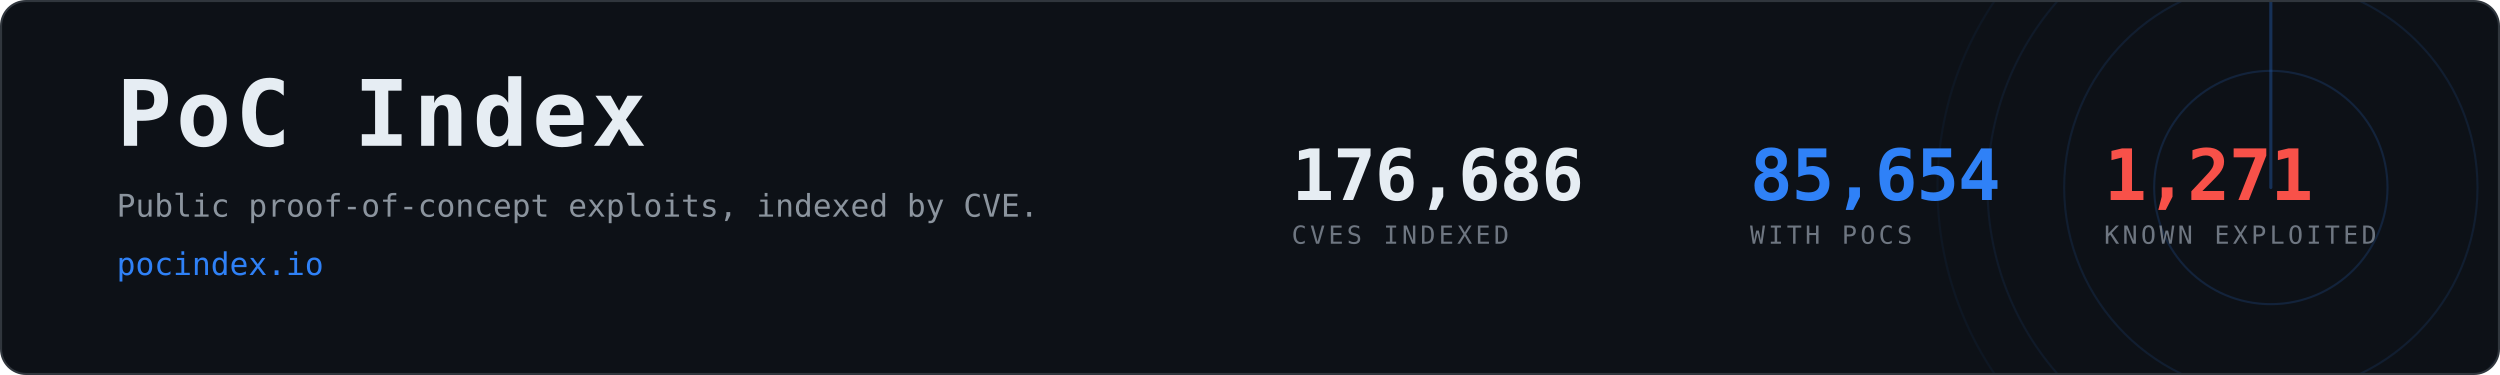
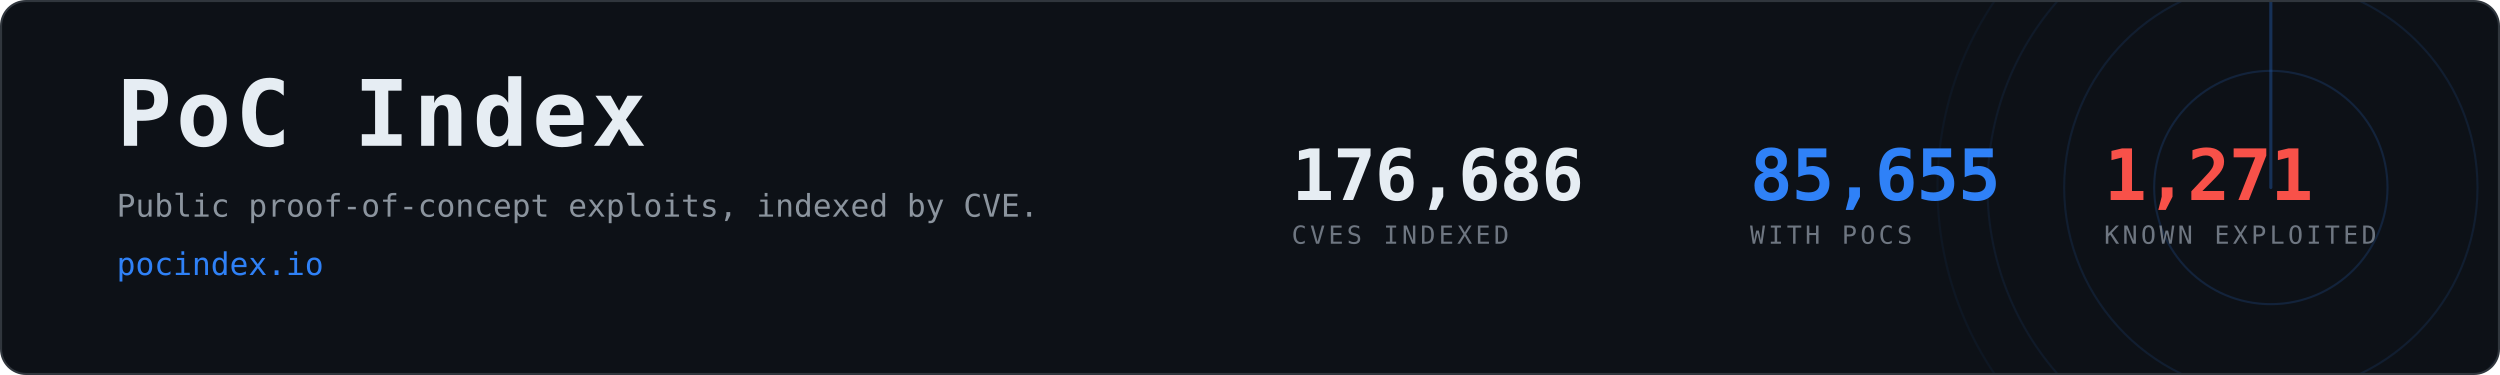
- <svg xmlns="http://www.w3.org/2000/svg" width="1200" height="180" viewBox="0 0 1200 180" role="img" aria-label="PoC Index, 85,654 CVEs with public proof-of-concept exploits">
+ <svg xmlns="http://www.w3.org/2000/svg" width="1200" height="180" viewBox="0 0 1200 180" role="img" aria-label="PoC Index, 85,655 CVEs with public proof-of-concept exploits">
  <clipPath id="card">
    <rect x="1" y="1" width="1198" height="178" rx="12" />
  </clipPath>
  <rect x="0.5" y="0.5" width="1199" height="179" rx="12" fill="#0d1117" stroke="#30363d" />
  <g clip-path="url(#card)" opacity="0.6">
    <g>
      <circle cx="1090" cy="90" r="56.0" fill="none" stroke="#2f81f7" stroke-width="1" opacity="0.270" />
      <circle cx="1090" cy="90" r="99.2" fill="none" stroke="#2f81f7" stroke-width="1" opacity="0.195" />
      <circle cx="1090" cy="90" r="136.0" fill="none" stroke="#2f81f7" stroke-width="1" opacity="0.135" />
      <circle cx="1090" cy="90" r="160.0" fill="none" stroke="#2f81f7" stroke-width="1" opacity="0.090" />
      <line x1="1090" y1="90" x2="1090" y2="-70.0" stroke="#2f81f7" stroke-width="1.5" stroke-linecap="round" opacity="0.480">
        <animateTransform attributeName="transform" type="rotate" from="0 1090 90" to="360 1090 90" dur="8s" repeatCount="indefinite" />
      </line>
    </g>
  </g>
  <text x="56" y="70" font-family="ui-monospace,SFMono-Regular,Menlo,Consolas,monospace" font-size="44" font-weight="700" fill="#e6edf3" letter-spacing="2">PoC Index</text>
  <text x="56" y="104" font-family="ui-monospace,SFMono-Regular,Menlo,Consolas,monospace" font-size="15" fill="#8b949e">
    Public proof-of-concept exploits, indexed by CVE.</text>
  <text x="56" y="132" font-family="ui-monospace,SFMono-Regular,Menlo,Consolas,monospace" font-size="15" fill="#2f81f7">pocindex.io</text>
  <text x="620" y="96" font-family="ui-monospace,SFMono-Regular,Menlo,Consolas,monospace" font-size="34" font-weight="700" fill="#e6edf3" letter-spacing="-0.5">176,686</text>
  <text x="620" y="117" font-family="ui-monospace,SFMono-Regular,Menlo,Consolas,monospace" font-size="12" fill="#6e7681" letter-spacing="1.6">CVES INDEXED</text>
-   <text x="840" y="96" font-family="ui-monospace,SFMono-Regular,Menlo,Consolas,monospace" font-size="34" font-weight="700" fill="#2f81f7" letter-spacing="-0.5">85,654</text>
+   <text x="840" y="96" font-family="ui-monospace,SFMono-Regular,Menlo,Consolas,monospace" font-size="34" font-weight="700" fill="#2f81f7" letter-spacing="-0.5">85,655</text>
  <text x="840" y="117" font-family="ui-monospace,SFMono-Regular,Menlo,Consolas,monospace" font-size="12" fill="#6e7681" letter-spacing="1.6">WITH POCS</text>
  <text x="1010" y="96" font-family="ui-monospace,SFMono-Regular,Menlo,Consolas,monospace" font-size="34" font-weight="700" fill="#f85149" letter-spacing="-0.5">1,271</text>
  <text x="1010" y="117" font-family="ui-monospace,SFMono-Regular,Menlo,Consolas,monospace" font-size="12" fill="#6e7681" letter-spacing="1.6">KNOWN EXPLOITED</text>
</svg>
